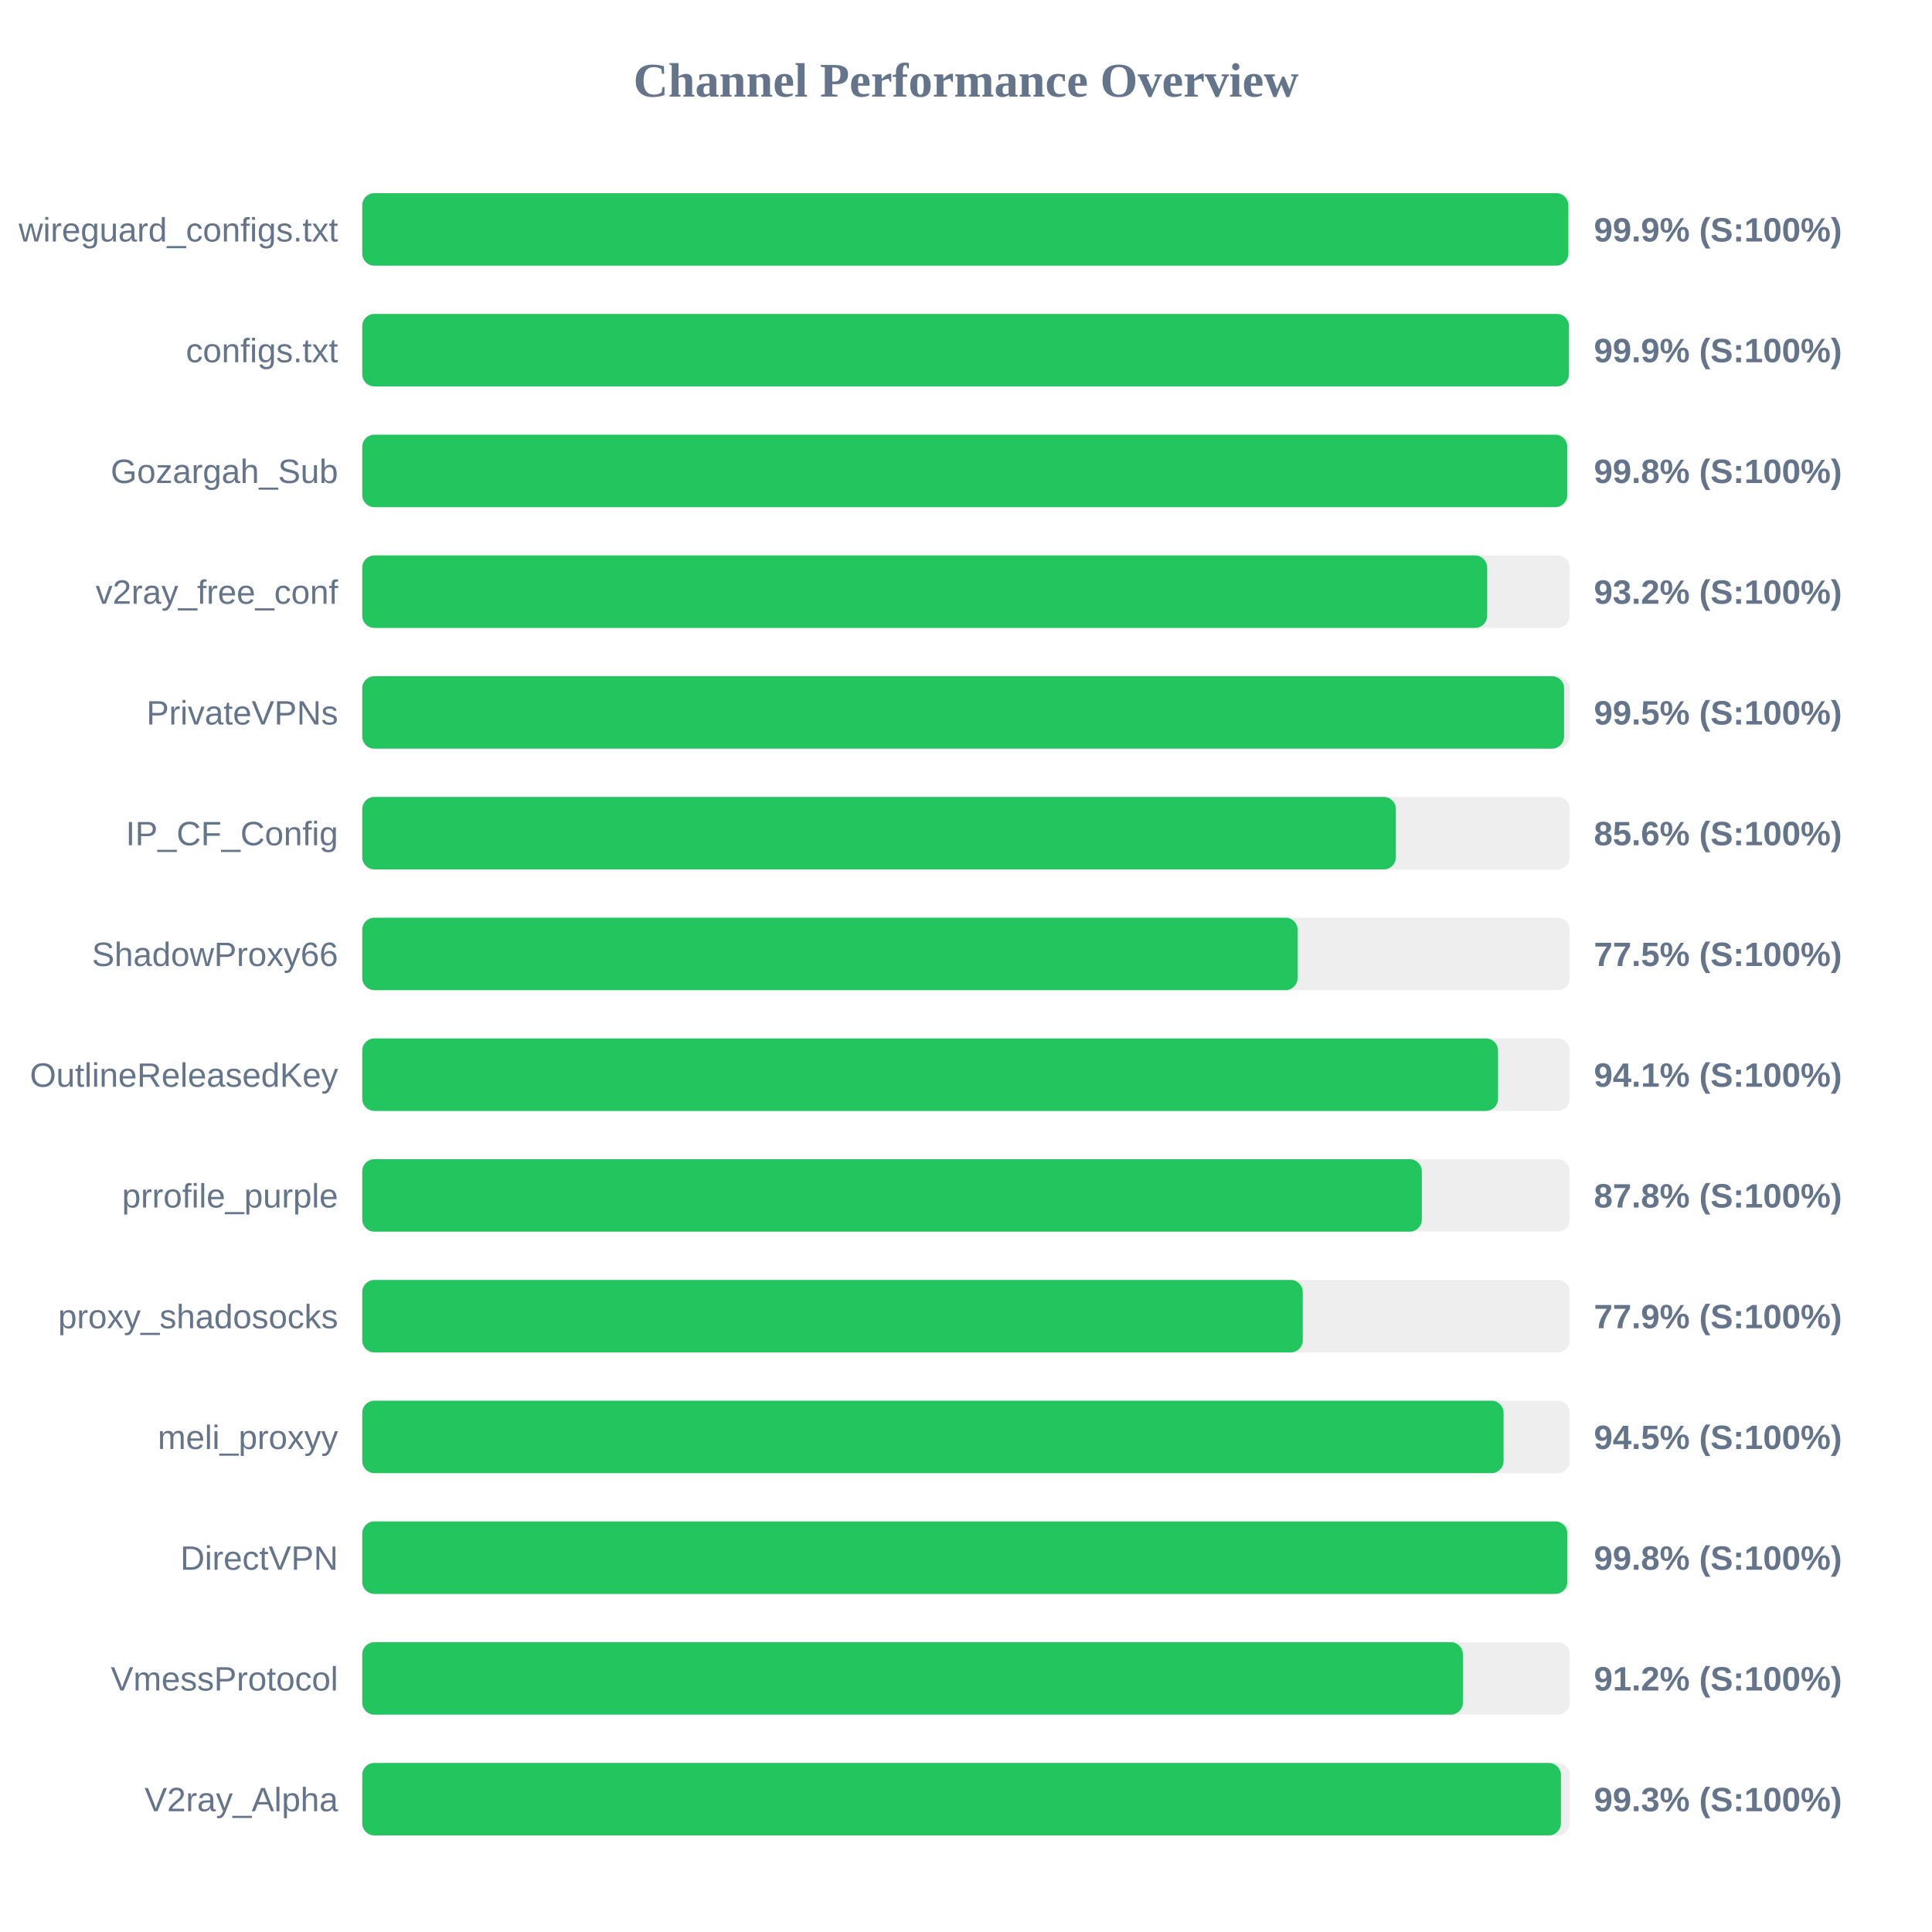
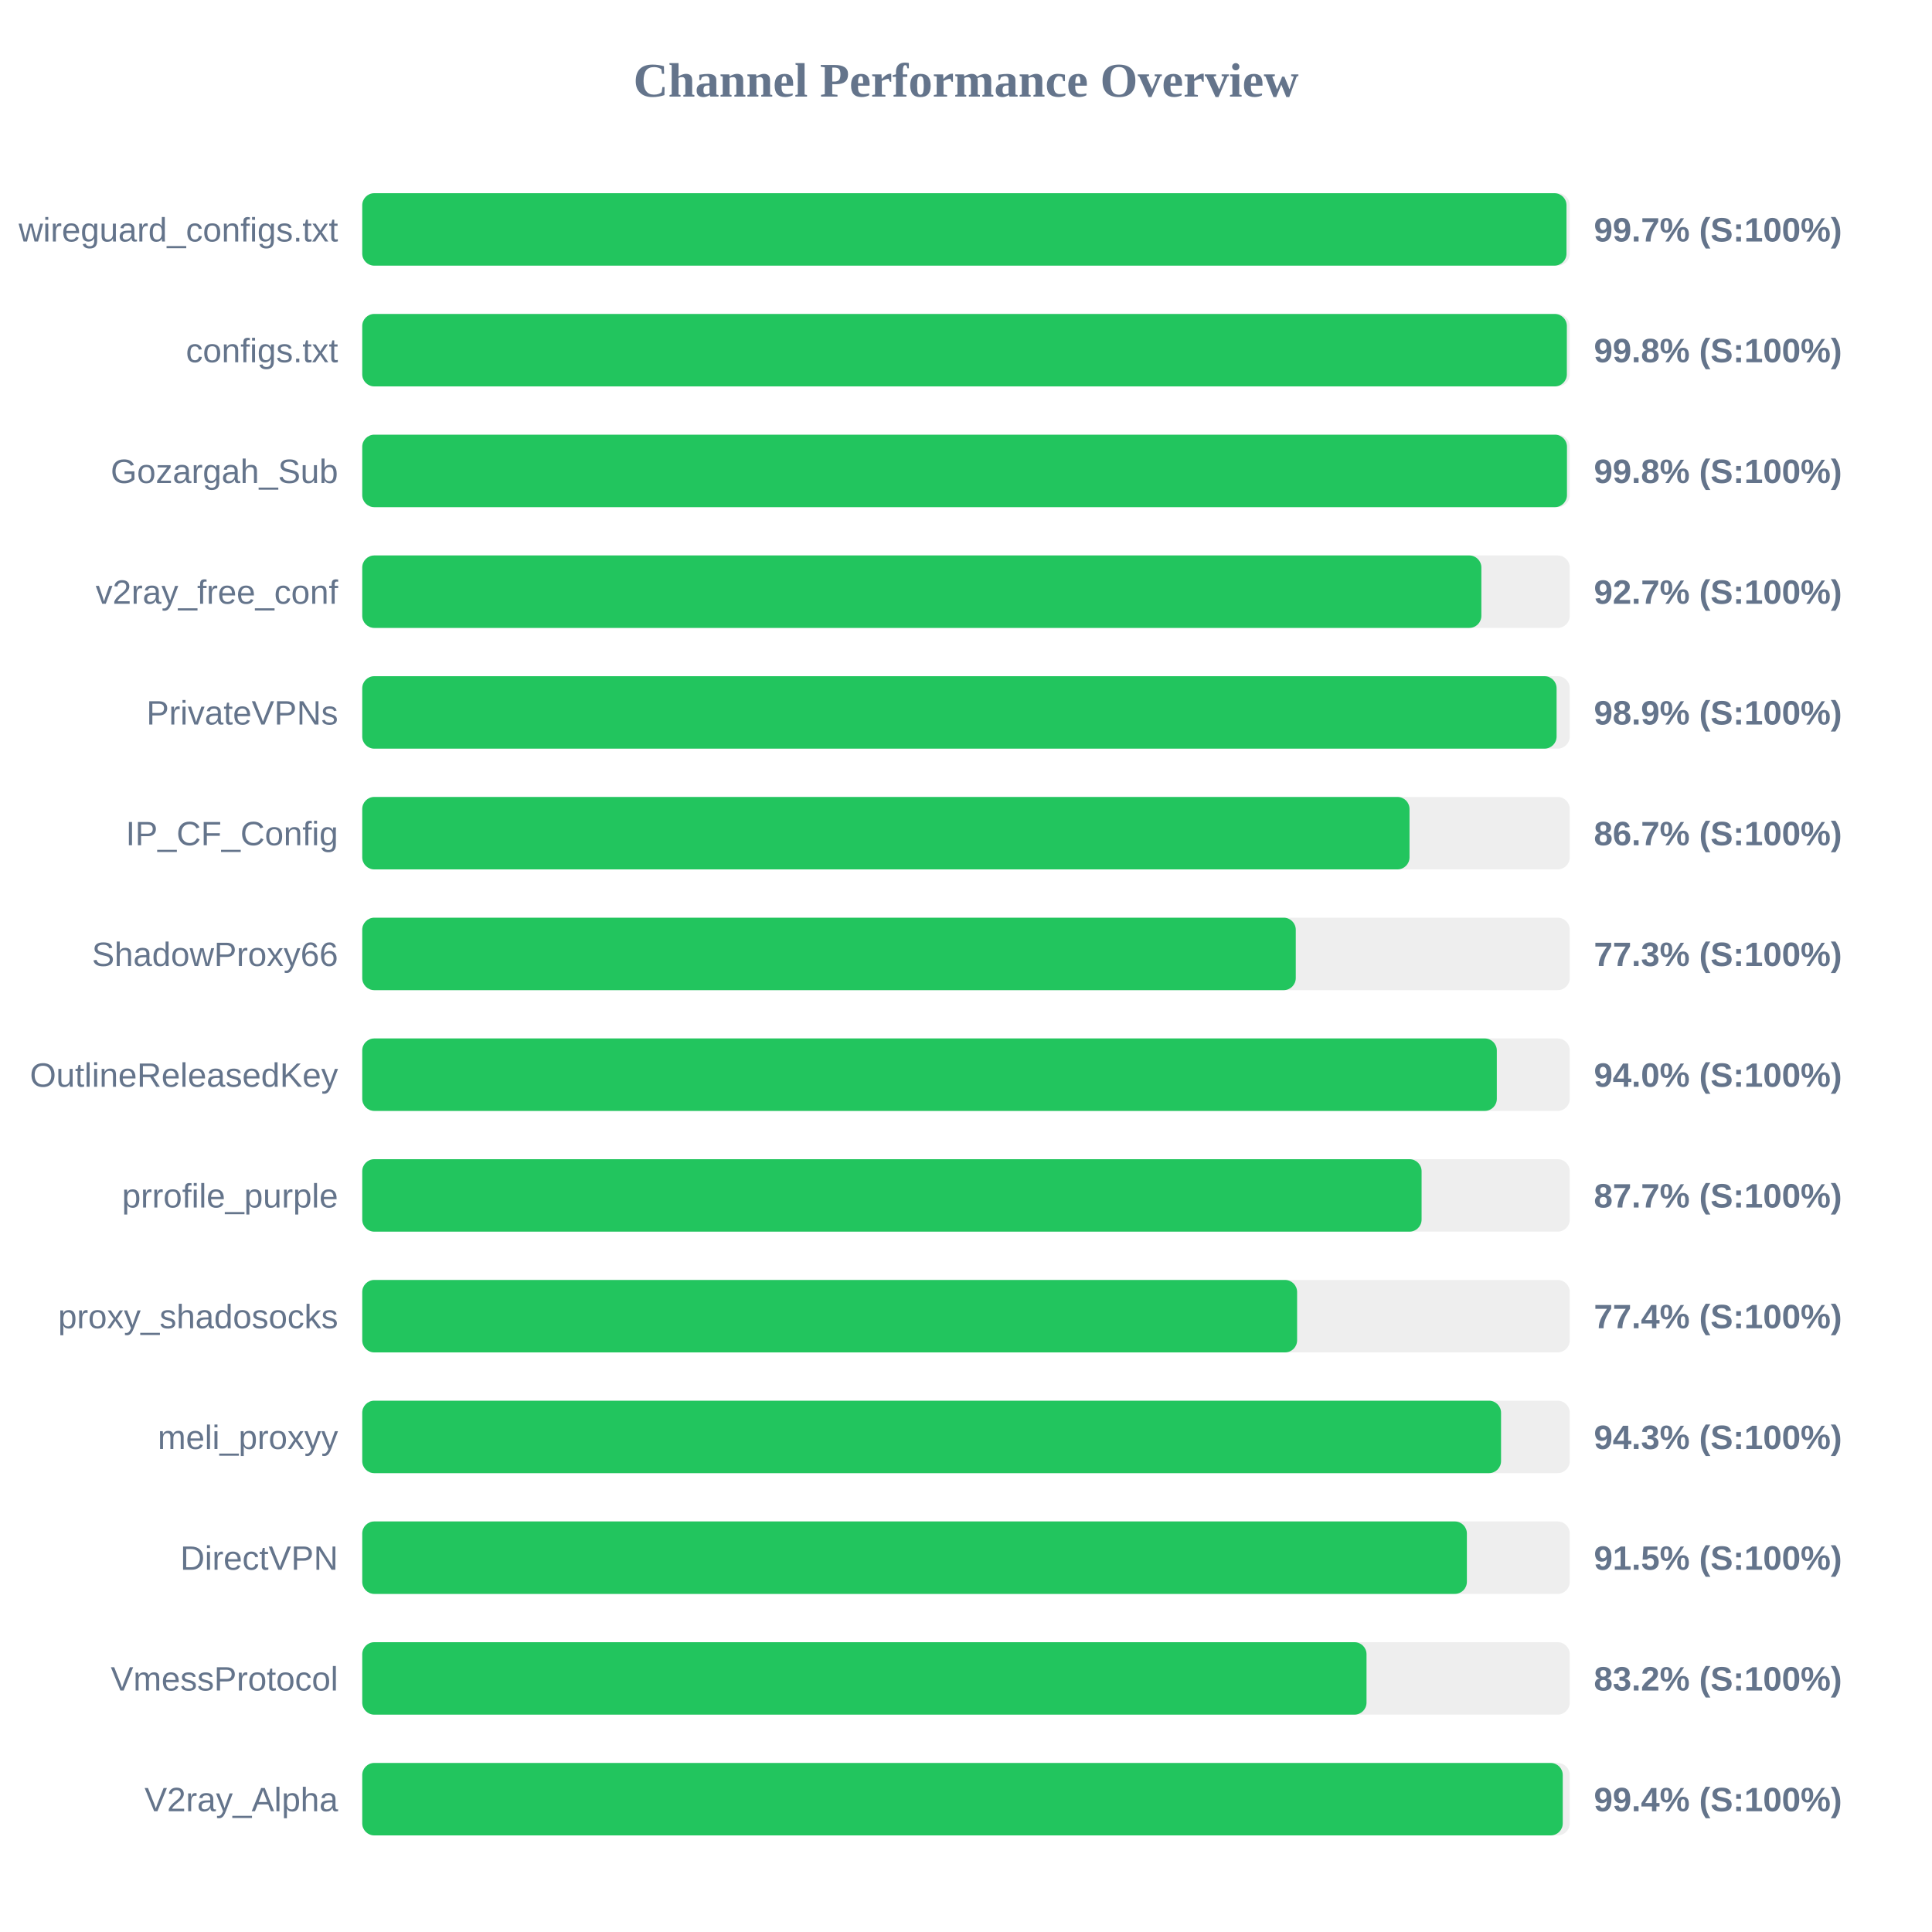
<svg xmlns="http://www.w3.org/2000/svg" width="800" height="800" version="1.1">
  <style>
        .row { font: 14px Arial; fill: #64748b; }
        .score { font: bold 14px Arial; fill: #64748b; }
    </style>
  <text x="400" y="40" text-anchor="middle" font-size="20px" font-weight="bold" fill="#64748b">Channel Performance Overview</text>
  <rect x="150" y="80" width="500" height="30" fill="#eee" rx="5" />
-   <rect x="150" y="80" width="499.4" height="30" fill="#22c55e" rx="5" />
+   <rect x="150" y="80" width="498.65" height="30" fill="#22c55e" rx="5" />
  <text x="140" y="100" text-anchor="end" class="row">wireguard_configs.txt</text>
-   <text x="660" y="100" text-anchor="start" class="score">99.9% (S:100%)</text>
+   <text x="660" y="100" text-anchor="start" class="score">99.7% (S:100%)</text>
  <rect x="150" y="130" width="500" height="30" fill="#eee" rx="5" />
-   <rect x="150" y="130" width="499.65" height="30" fill="#22c55e" rx="5" />
+   <rect x="150" y="130" width="498.8" height="30" fill="#22c55e" rx="5" />
  <text x="140" y="150" text-anchor="end" class="row">configs.txt</text>
-   <text x="660" y="150" text-anchor="start" class="score">99.9% (S:100%)</text>
+   <text x="660" y="150" text-anchor="start" class="score">99.8% (S:100%)</text>
  <rect x="150" y="180" width="500" height="30" fill="#eee" rx="5" />
-   <rect x="150" y="180" width="498.95" height="30" fill="#22c55e" rx="5" />
+   <rect x="150" y="180" width="498.85" height="30" fill="#22c55e" rx="5" />
  <text x="140" y="200" text-anchor="end" class="row">Gozargah_Sub</text>
  <text x="660" y="200" text-anchor="start" class="score">99.8% (S:100%)</text>
  <rect x="150" y="230" width="500" height="30" fill="#eee" rx="5" />
-   <rect x="150" y="230" width="465.8" height="30" fill="#22c55e" rx="5" />
+   <rect x="150" y="230" width="463.4" height="30" fill="#22c55e" rx="5" />
  <text x="140" y="250" text-anchor="end" class="row">v2ray_free_conf</text>
-   <text x="660" y="250" text-anchor="start" class="score">93.2% (S:100%)</text>
+   <text x="660" y="250" text-anchor="start" class="score">92.7% (S:100%)</text>
  <rect x="150" y="280" width="500" height="30" fill="#eee" rx="5" />
-   <rect x="150" y="280" width="497.65" height="30" fill="#22c55e" rx="5" />
+   <rect x="150" y="280" width="494.55" height="30" fill="#22c55e" rx="5" />
  <text x="140" y="300" text-anchor="end" class="row">PrivateVPNs</text>
-   <text x="660" y="300" text-anchor="start" class="score">99.5% (S:100%)</text>
+   <text x="660" y="300" text-anchor="start" class="score">98.9% (S:100%)</text>
  <rect x="150" y="330" width="500" height="30" fill="#eee" rx="5" />
-   <rect x="150" y="330" width="428.0" height="30" fill="#22c55e" rx="5" />
+   <rect x="150" y="330" width="433.65" height="30" fill="#22c55e" rx="5" />
  <text x="140" y="350" text-anchor="end" class="row">IP_CF_Config</text>
-   <text x="660" y="350" text-anchor="start" class="score">85.6% (S:100%)</text>
+   <text x="660" y="350" text-anchor="start" class="score">86.7% (S:100%)</text>
  <rect x="150" y="380" width="500" height="30" fill="#eee" rx="5" />
-   <rect x="150" y="380" width="387.3" height="30" fill="#22c55e" rx="5" />
+   <rect x="150" y="380" width="386.55" height="30" fill="#22c55e" rx="5" />
  <text x="140" y="400" text-anchor="end" class="row">ShadowProxy66</text>
-   <text x="660" y="400" text-anchor="start" class="score">77.5% (S:100%)</text>
+   <text x="660" y="400" text-anchor="start" class="score">77.3% (S:100%)</text>
  <rect x="150" y="430" width="500" height="30" fill="#eee" rx="5" />
-   <rect x="150" y="430" width="470.3" height="30" fill="#22c55e" rx="5" />
+   <rect x="150" y="430" width="469.8" height="30" fill="#22c55e" rx="5" />
  <text x="140" y="450" text-anchor="end" class="row">OutlineReleasedKey</text>
-   <text x="660" y="450" text-anchor="start" class="score">94.1% (S:100%)</text>
+   <text x="660" y="450" text-anchor="start" class="score">94.0% (S:100%)</text>
  <rect x="150" y="480" width="500" height="30" fill="#eee" rx="5" />
-   <rect x="150" y="480" width="438.75" height="30" fill="#22c55e" rx="5" />
+   <rect x="150" y="480" width="438.65" height="30" fill="#22c55e" rx="5" />
  <text x="140" y="500" text-anchor="end" class="row">prrofile_purple</text>
-   <text x="660" y="500" text-anchor="start" class="score">87.8% (S:100%)</text>
+   <text x="660" y="500" text-anchor="start" class="score">87.7% (S:100%)</text>
  <rect x="150" y="530" width="500" height="30" fill="#eee" rx="5" />
-   <rect x="150" y="530" width="389.45" height="30" fill="#22c55e" rx="5" />
+   <rect x="150" y="530" width="387.1" height="30" fill="#22c55e" rx="5" />
  <text x="140" y="550" text-anchor="end" class="row">proxy_shadosocks</text>
-   <text x="660" y="550" text-anchor="start" class="score">77.9% (S:100%)</text>
+   <text x="660" y="550" text-anchor="start" class="score">77.4% (S:100%)</text>
  <rect x="150" y="580" width="500" height="30" fill="#eee" rx="5" />
-   <rect x="150" y="580" width="472.6" height="30" fill="#22c55e" rx="5" />
+   <rect x="150" y="580" width="471.55" height="30" fill="#22c55e" rx="5" />
  <text x="140" y="600" text-anchor="end" class="row">meli_proxyy</text>
-   <text x="660" y="600" text-anchor="start" class="score">94.5% (S:100%)</text>
+   <text x="660" y="600" text-anchor="start" class="score">94.3% (S:100%)</text>
  <rect x="150" y="630" width="500" height="30" fill="#eee" rx="5" />
-   <rect x="150" y="630" width="499.0" height="30" fill="#22c55e" rx="5" />
+   <rect x="150" y="630" width="457.4" height="30" fill="#22c55e" rx="5" />
  <text x="140" y="650" text-anchor="end" class="row">DirectVPN</text>
-   <text x="660" y="650" text-anchor="start" class="score">99.8% (S:100%)</text>
+   <text x="660" y="650" text-anchor="start" class="score">91.5% (S:100%)</text>
  <rect x="150" y="680" width="500" height="30" fill="#eee" rx="5" />
-   <rect x="150" y="680" width="455.75" height="30" fill="#22c55e" rx="5" />
+   <rect x="150" y="680" width="415.85" height="30" fill="#22c55e" rx="5" />
  <text x="140" y="700" text-anchor="end" class="row">VmessProtocol</text>
-   <text x="660" y="700" text-anchor="start" class="score">91.2% (S:100%)</text>
+   <text x="660" y="700" text-anchor="start" class="score">83.2% (S:100%)</text>
  <rect x="150" y="730" width="500" height="30" fill="#eee" rx="5" />
-   <rect x="150" y="730" width="496.35" height="30" fill="#22c55e" rx="5" />
+   <rect x="150" y="730" width="497.1" height="30" fill="#22c55e" rx="5" />
  <text x="140" y="750" text-anchor="end" class="row">V2ray_Alpha</text>
-   <text x="660" y="750" text-anchor="start" class="score">99.3% (S:100%)</text>
+   <text x="660" y="750" text-anchor="start" class="score">99.4% (S:100%)</text>
</svg>
